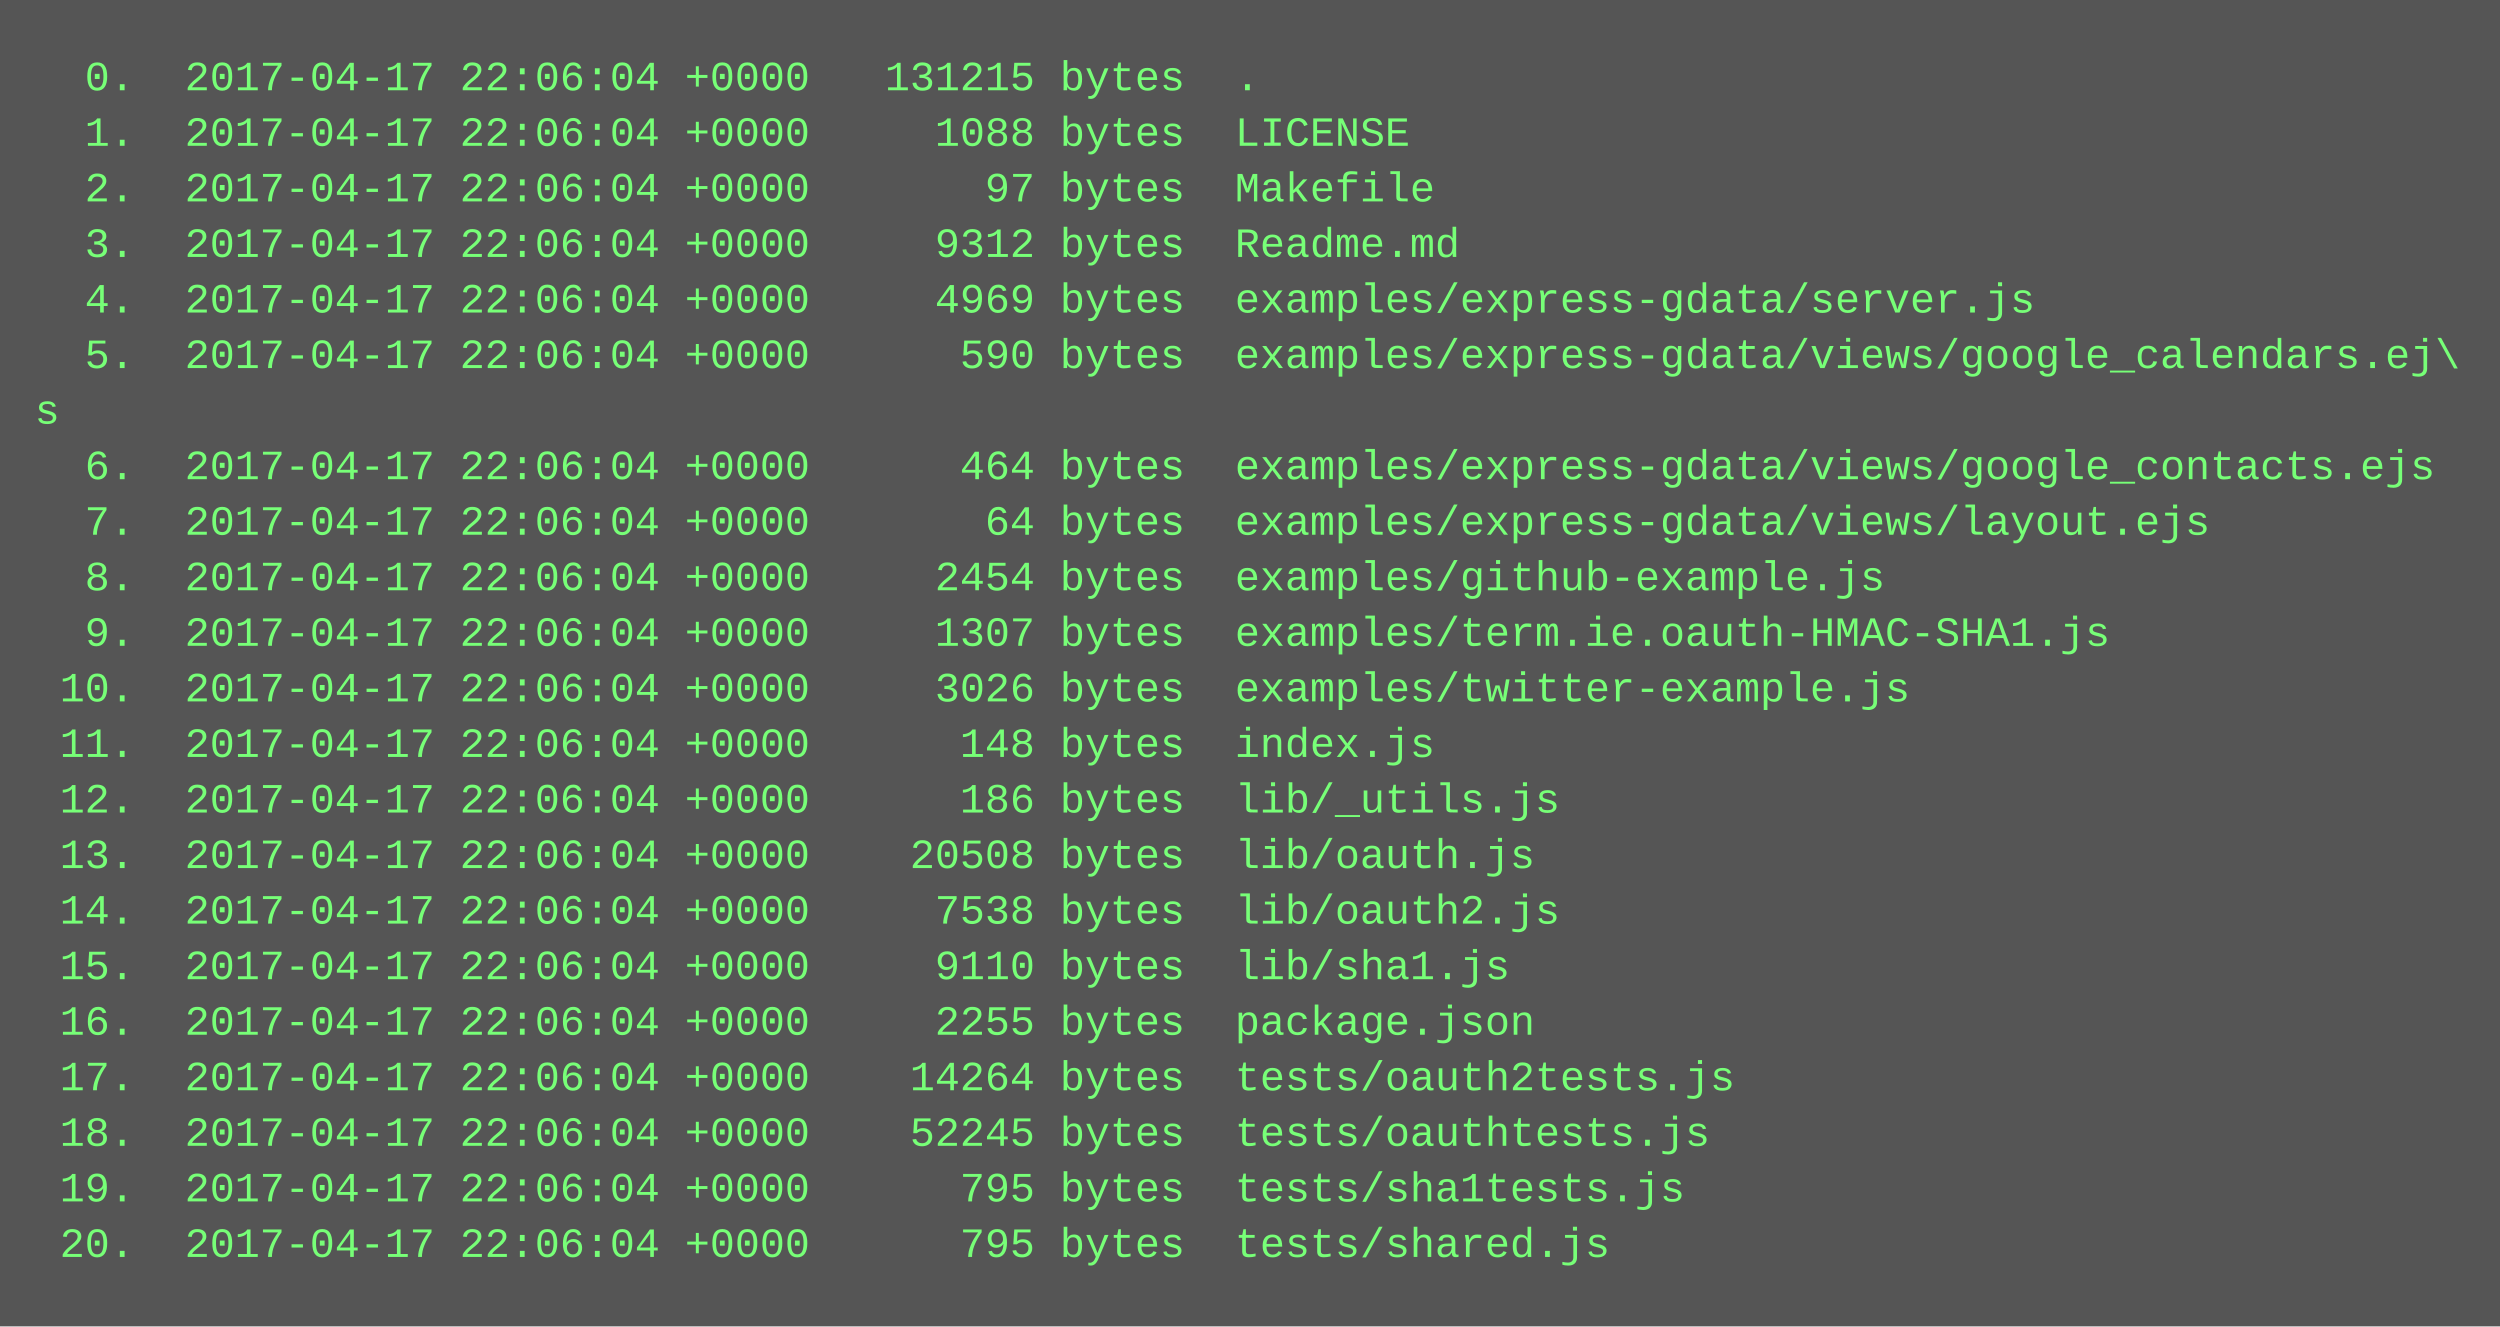
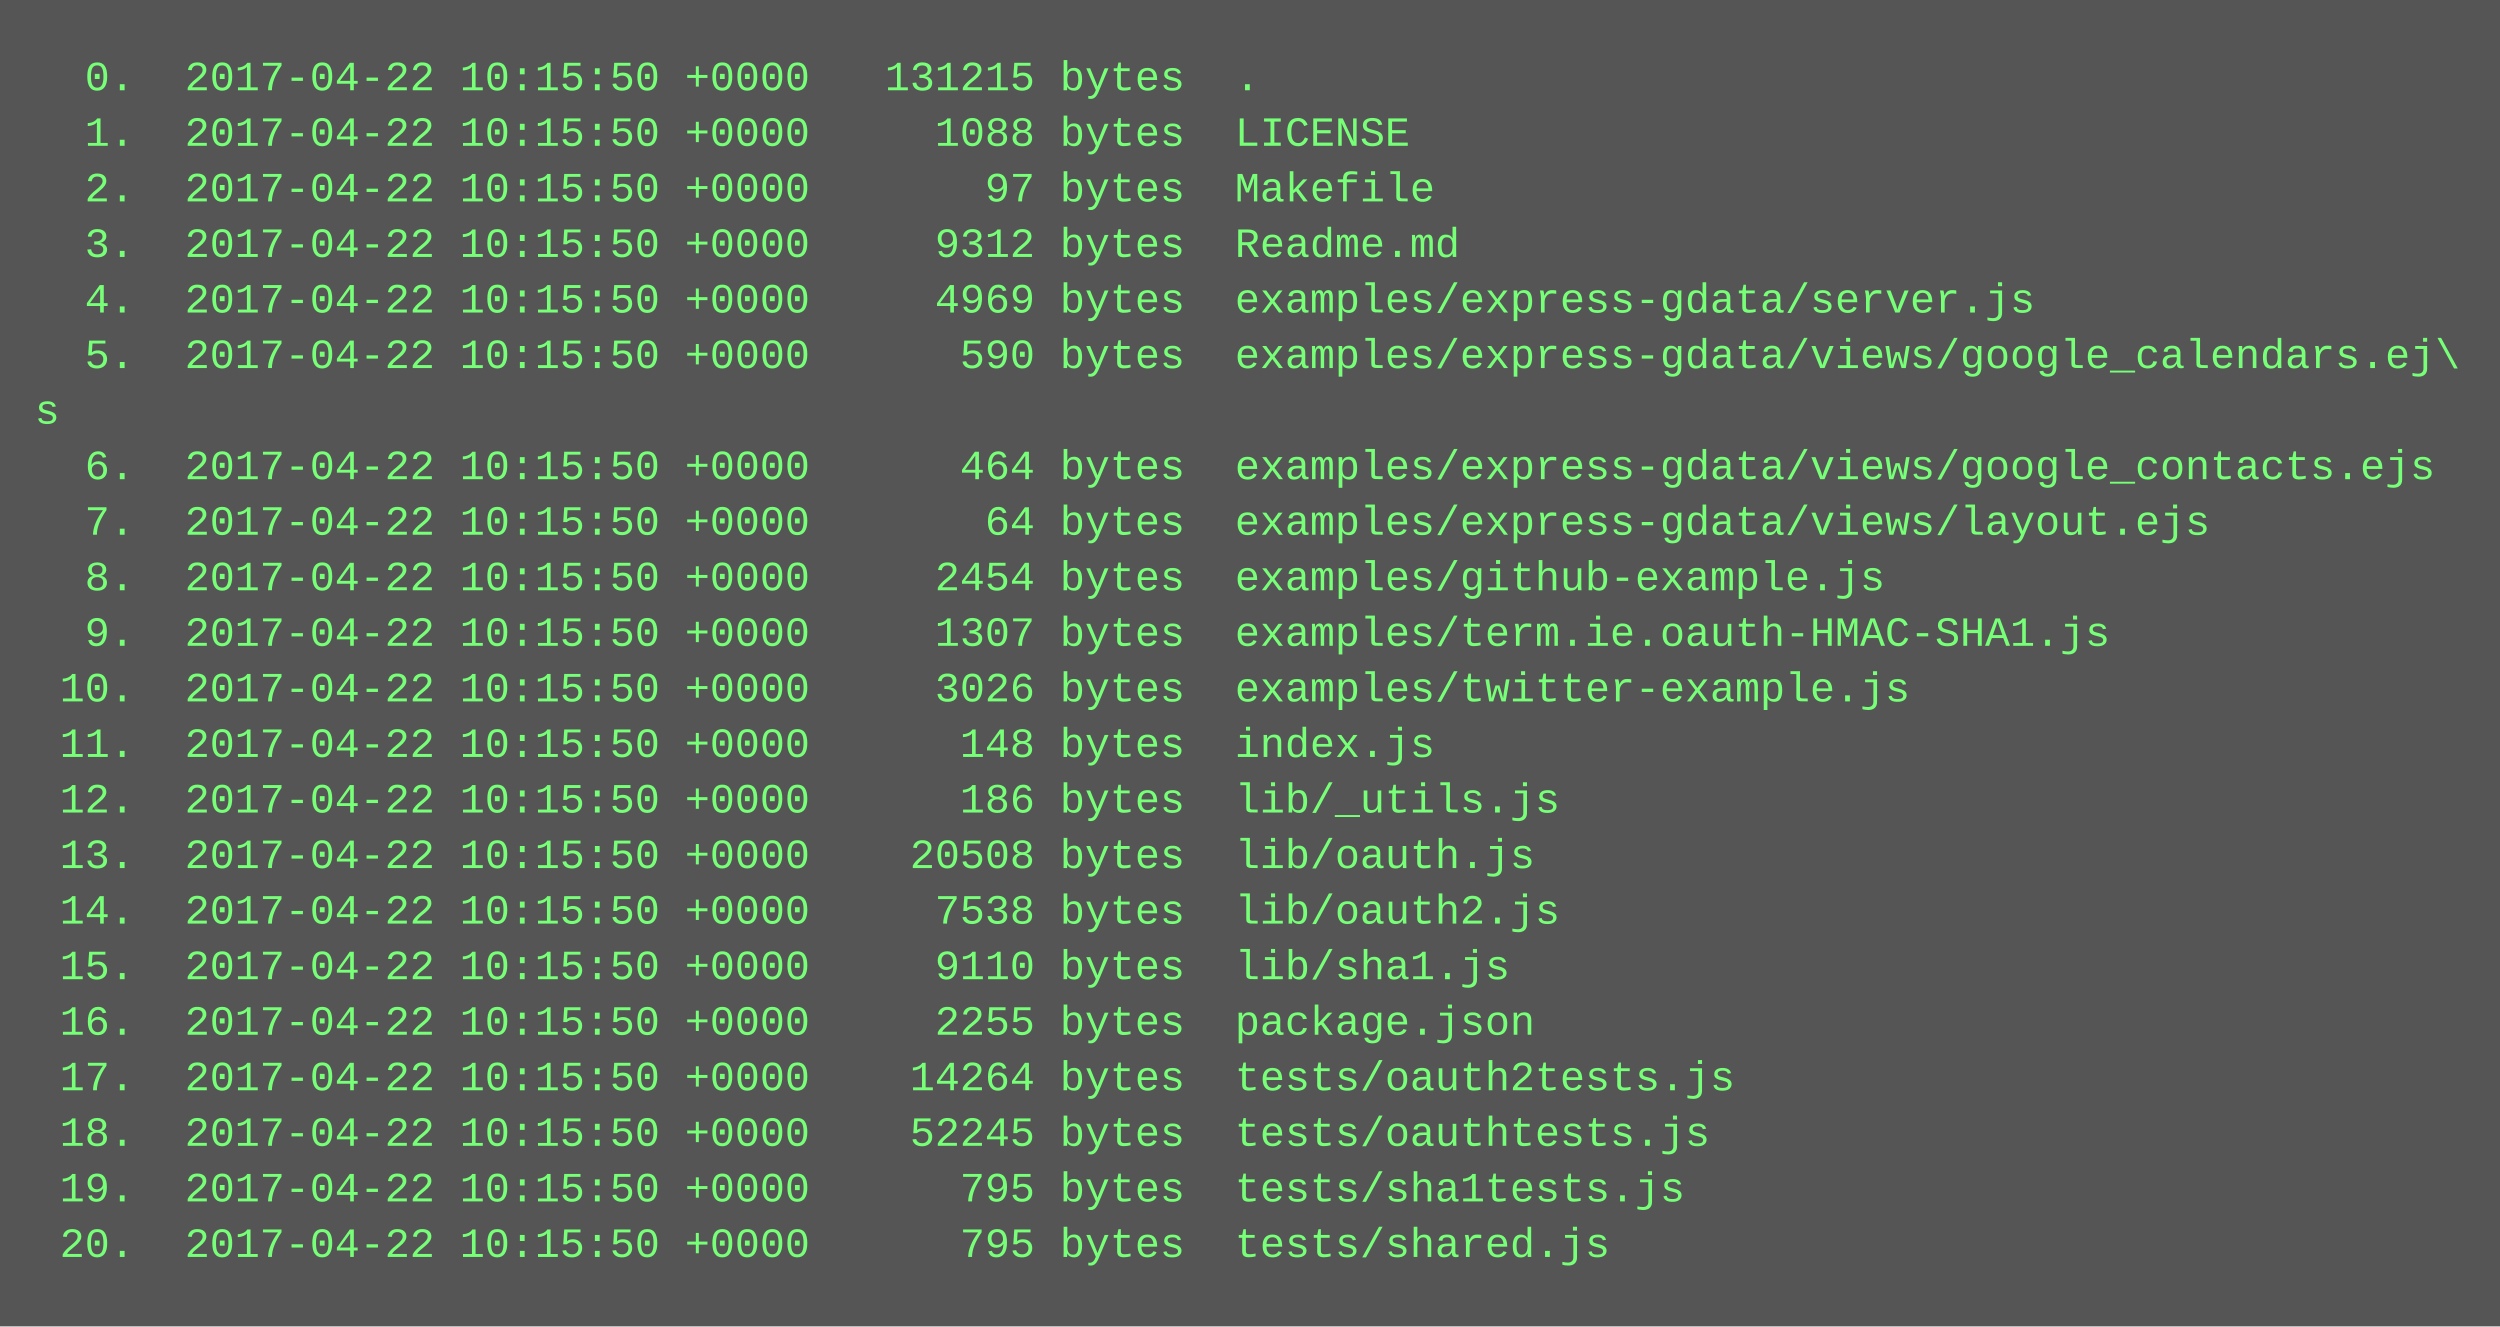
<svg xmlns="http://www.w3.org/2000/svg" height="382" width="720">
  <rect height="382" fill="#555" width="720" />
  <text fill="#7f7" font-family="Courier New" font-size="12" xml:space="preserve">
-     <tspan x="10" y="26">  0.  2017-04-17 22:06:04 +0000   131215 bytes  .</tspan>
-     <tspan x="10" y="42">  1.  2017-04-17 22:06:04 +0000     1088 bytes  LICENSE</tspan>
-     <tspan x="10" y="58">  2.  2017-04-17 22:06:04 +0000       97 bytes  Makefile</tspan>
-     <tspan x="10" y="74">  3.  2017-04-17 22:06:04 +0000     9312 bytes  Readme.md</tspan>
-     <tspan x="10" y="90">  4.  2017-04-17 22:06:04 +0000     4969 bytes  examples/express-gdata/server.js</tspan>
-     <tspan x="10" y="106">  5.  2017-04-17 22:06:04 +0000      590 bytes  examples/express-gdata/views/google_calendars.ej\</tspan>
+     <tspan x="10" y="26">  0.  2017-04-22 10:15:50 +0000   131215 bytes  .</tspan>
+     <tspan x="10" y="42">  1.  2017-04-22 10:15:50 +0000     1088 bytes  LICENSE</tspan>
+     <tspan x="10" y="58">  2.  2017-04-22 10:15:50 +0000       97 bytes  Makefile</tspan>
+     <tspan x="10" y="74">  3.  2017-04-22 10:15:50 +0000     9312 bytes  Readme.md</tspan>
+     <tspan x="10" y="90">  4.  2017-04-22 10:15:50 +0000     4969 bytes  examples/express-gdata/server.js</tspan>
+     <tspan x="10" y="106">  5.  2017-04-22 10:15:50 +0000      590 bytes  examples/express-gdata/views/google_calendars.ej\</tspan>
    <tspan x="10" y="122">s</tspan>
-     <tspan x="10" y="138">  6.  2017-04-17 22:06:04 +0000      464 bytes  examples/express-gdata/views/google_contacts.ejs</tspan>
-     <tspan x="10" y="154">  7.  2017-04-17 22:06:04 +0000       64 bytes  examples/express-gdata/views/layout.ejs</tspan>
-     <tspan x="10" y="170">  8.  2017-04-17 22:06:04 +0000     2454 bytes  examples/github-example.js</tspan>
-     <tspan x="10" y="186">  9.  2017-04-17 22:06:04 +0000     1307 bytes  examples/term.ie.oauth-HMAC-SHA1.js</tspan>
-     <tspan x="10" y="202"> 10.  2017-04-17 22:06:04 +0000     3026 bytes  examples/twitter-example.js</tspan>
-     <tspan x="10" y="218"> 11.  2017-04-17 22:06:04 +0000      148 bytes  index.js</tspan>
-     <tspan x="10" y="234"> 12.  2017-04-17 22:06:04 +0000      186 bytes  lib/_utils.js</tspan>
-     <tspan x="10" y="250"> 13.  2017-04-17 22:06:04 +0000    20508 bytes  lib/oauth.js</tspan>
-     <tspan x="10" y="266"> 14.  2017-04-17 22:06:04 +0000     7538 bytes  lib/oauth2.js</tspan>
-     <tspan x="10" y="282"> 15.  2017-04-17 22:06:04 +0000     9110 bytes  lib/sha1.js</tspan>
-     <tspan x="10" y="298"> 16.  2017-04-17 22:06:04 +0000     2255 bytes  package.json</tspan>
-     <tspan x="10" y="314"> 17.  2017-04-17 22:06:04 +0000    14264 bytes  tests/oauth2tests.js</tspan>
-     <tspan x="10" y="330"> 18.  2017-04-17 22:06:04 +0000    52245 bytes  tests/oauthtests.js</tspan>
-     <tspan x="10" y="346"> 19.  2017-04-17 22:06:04 +0000      795 bytes  tests/sha1tests.js</tspan>
-     <tspan x="10" y="362"> 20.  2017-04-17 22:06:04 +0000      795 bytes  tests/shared.js</tspan>
+     <tspan x="10" y="138">  6.  2017-04-22 10:15:50 +0000      464 bytes  examples/express-gdata/views/google_contacts.ejs</tspan>
+     <tspan x="10" y="154">  7.  2017-04-22 10:15:50 +0000       64 bytes  examples/express-gdata/views/layout.ejs</tspan>
+     <tspan x="10" y="170">  8.  2017-04-22 10:15:50 +0000     2454 bytes  examples/github-example.js</tspan>
+     <tspan x="10" y="186">  9.  2017-04-22 10:15:50 +0000     1307 bytes  examples/term.ie.oauth-HMAC-SHA1.js</tspan>
+     <tspan x="10" y="202"> 10.  2017-04-22 10:15:50 +0000     3026 bytes  examples/twitter-example.js</tspan>
+     <tspan x="10" y="218"> 11.  2017-04-22 10:15:50 +0000      148 bytes  index.js</tspan>
+     <tspan x="10" y="234"> 12.  2017-04-22 10:15:50 +0000      186 bytes  lib/_utils.js</tspan>
+     <tspan x="10" y="250"> 13.  2017-04-22 10:15:50 +0000    20508 bytes  lib/oauth.js</tspan>
+     <tspan x="10" y="266"> 14.  2017-04-22 10:15:50 +0000     7538 bytes  lib/oauth2.js</tspan>
+     <tspan x="10" y="282"> 15.  2017-04-22 10:15:50 +0000     9110 bytes  lib/sha1.js</tspan>
+     <tspan x="10" y="298"> 16.  2017-04-22 10:15:50 +0000     2255 bytes  package.json</tspan>
+     <tspan x="10" y="314"> 17.  2017-04-22 10:15:50 +0000    14264 bytes  tests/oauth2tests.js</tspan>
+     <tspan x="10" y="330"> 18.  2017-04-22 10:15:50 +0000    52245 bytes  tests/oauthtests.js</tspan>
+     <tspan x="10" y="346"> 19.  2017-04-22 10:15:50 +0000      795 bytes  tests/sha1tests.js</tspan>
+     <tspan x="10" y="362"> 20.  2017-04-22 10:15:50 +0000      795 bytes  tests/shared.js</tspan>
  </text>
</svg>
